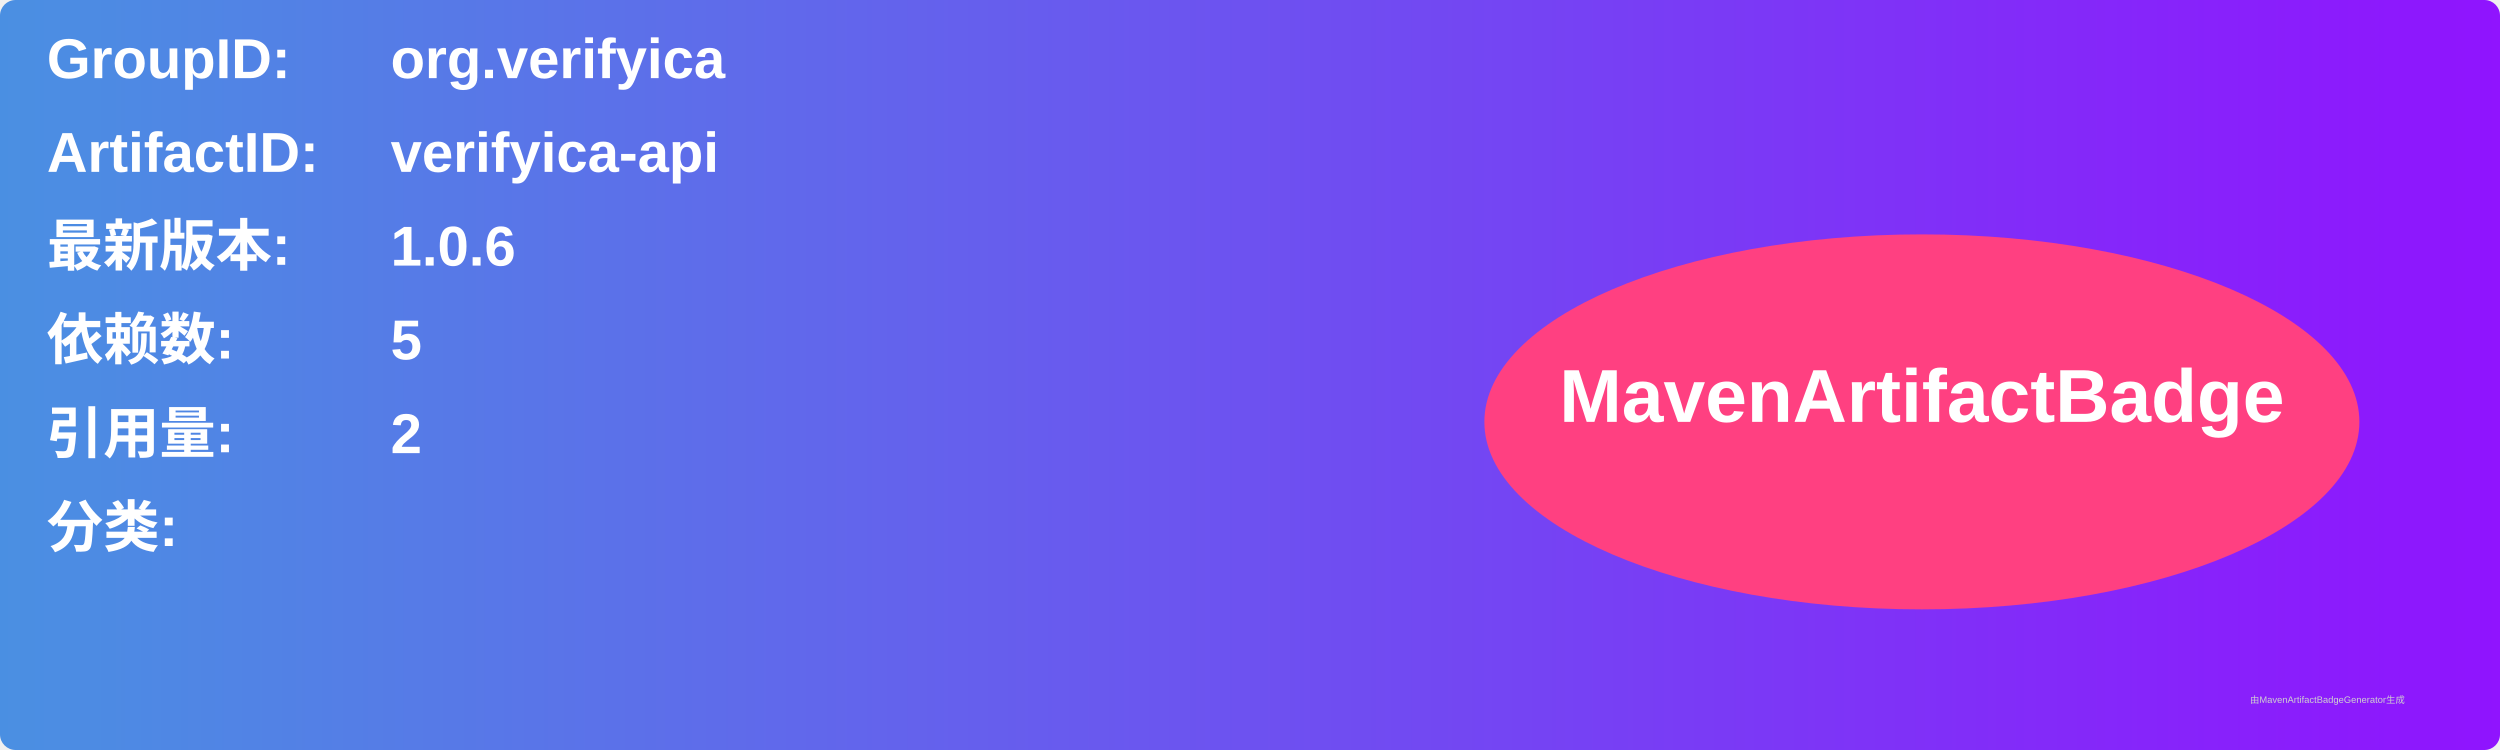
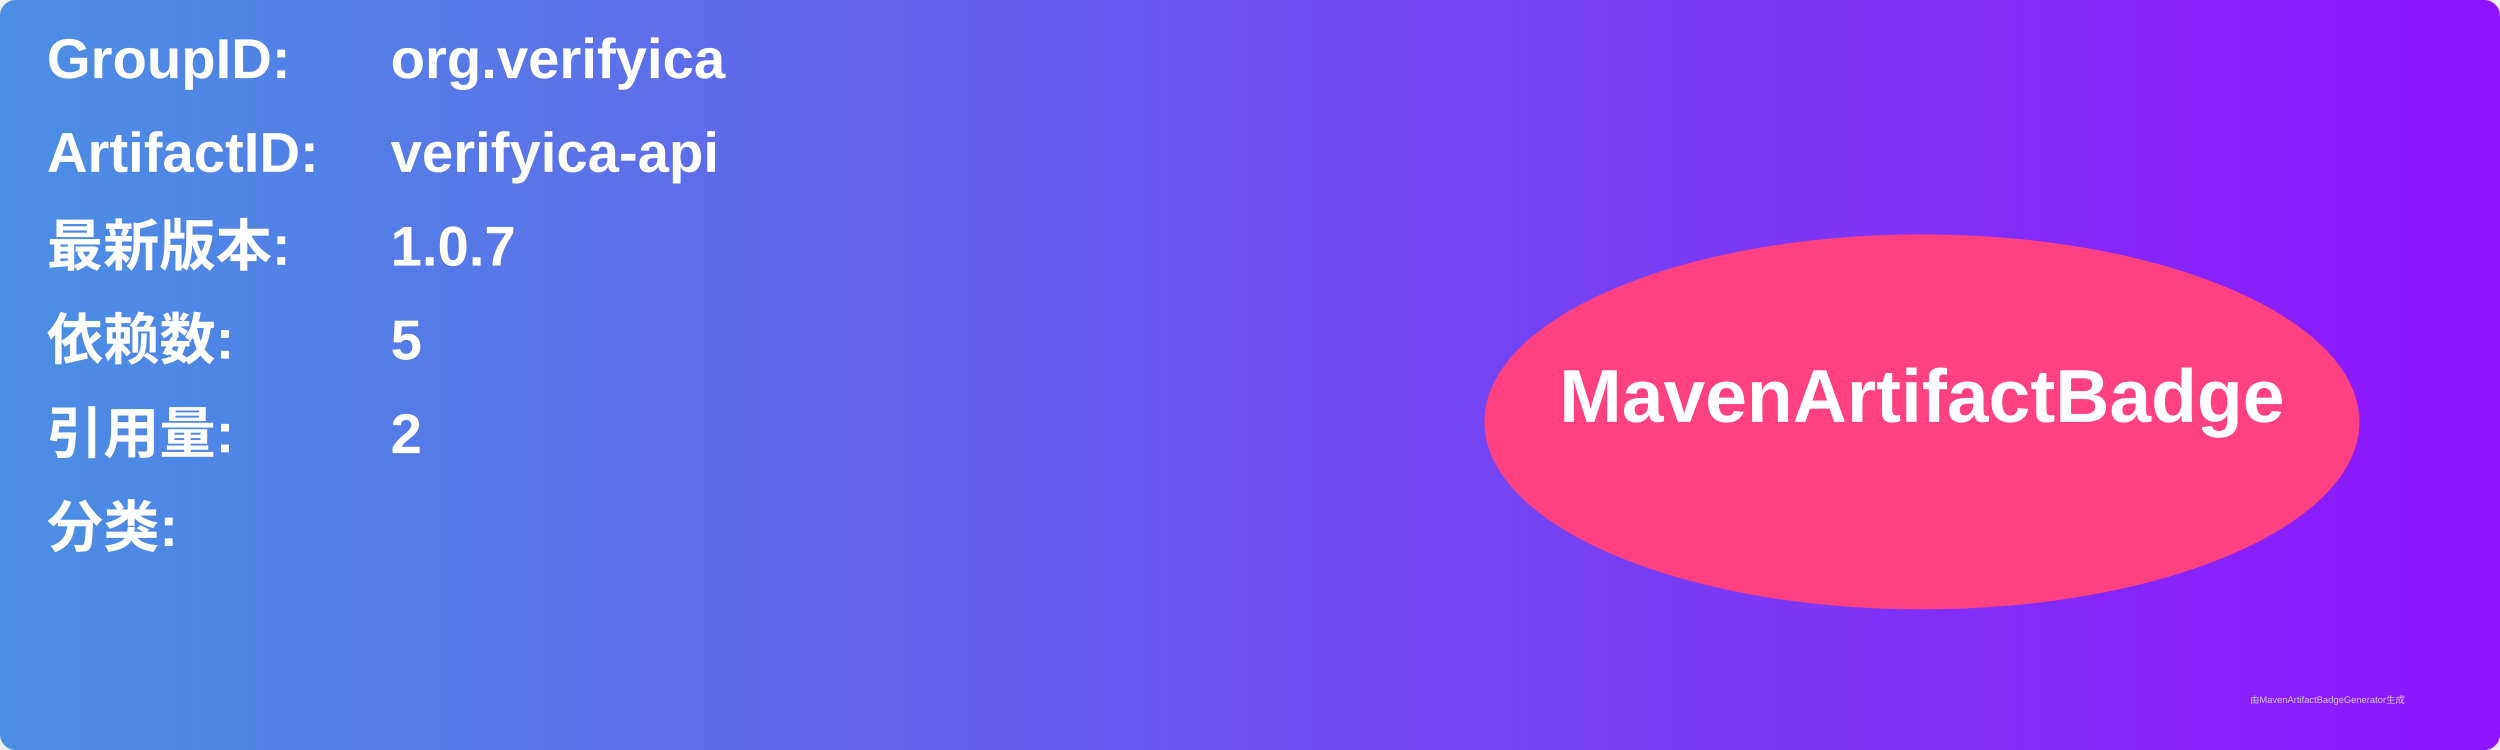
<svg xmlns="http://www.w3.org/2000/svg" width="800" height="240" viewBox="0 0 800 240">
  <linearGradient id="grad" x1="0%" y1="0%" x2="100%" y2="0%">
    <stop offset="0%" stop-color="#4a90e2" />
    <stop offset="100%" stop-color="#9013fe" />
  </linearGradient>
  <rect width="100%" height="100%" rx="5" ry="5" fill="url(#grad)" />
  <g transform="translate(15, 15)">
    <text x="0" y="10" font-family="Arial" font-size="18" fill="white" font-weight="bold" width="260">GroupID:</text>
    <text x="110" y="10" font-family="Arial" font-size="18" fill="white" font-weight="bold" width="460">org.verifyica</text>
    <text x="0" y="40" font-family="Arial" font-size="18" fill="white" font-weight="bold" width="260">ArtifactID:</text>
    <text x="110" y="40" font-family="Arial" font-size="18" fill="white" font-weight="bold" width="460">verifyica-api</text>
    <text x="0" y="70" font-family="Arial" font-size="18" fill="white" font-weight="bold">最新版本:</text>
    <text x="110" y="70" font-family="Arial" font-size="18" fill="white" font-weight="bold">
-       <tspan font-weight="bold">1.0.6</tspan>
+       <tspan font-weight="bold">1.0.7</tspan>
    </text>
    <text x="0" y="100" font-family="Arial" font-size="18" fill="white" font-weight="bold">依赖数: </text>
    <text x="110" y="100" font-family="Arial" font-size="18" fill="white">
      <tspan font-weight="bold">5</tspan>
    </text>
    <text x="0" y="130" font-family="Arial" font-size="18" fill="white" font-weight="bold">引用量: </text>
    <text x="110" y="130" font-family="Arial" font-size="18" fill="white">
      <tspan font-weight="bold">2</tspan>
    </text>
    <text x="0" y="160" font-family="Arial" font-size="18" fill="white" font-weight="bold">分类:</text>
    <text x="10" y="190" font-family="Arial" font-size="10" fill="white">
      <tspan font-weight="bold" />
    </text>
    <ellipse cx="600" cy="120" rx="140" ry="60" fill="#ff4081" />
    <text x="600" y="120" text-anchor="middle" font-family="Arial" font-size="24" fill="white" font-weight="bold">MavenArtifactBadge</text>
  </g>
  <text x="720" y="225" font-family="Arial" font-size="3" fill="#d0d0d0">由MavenArtifactBadgeGenerator生成</text>
</svg>
